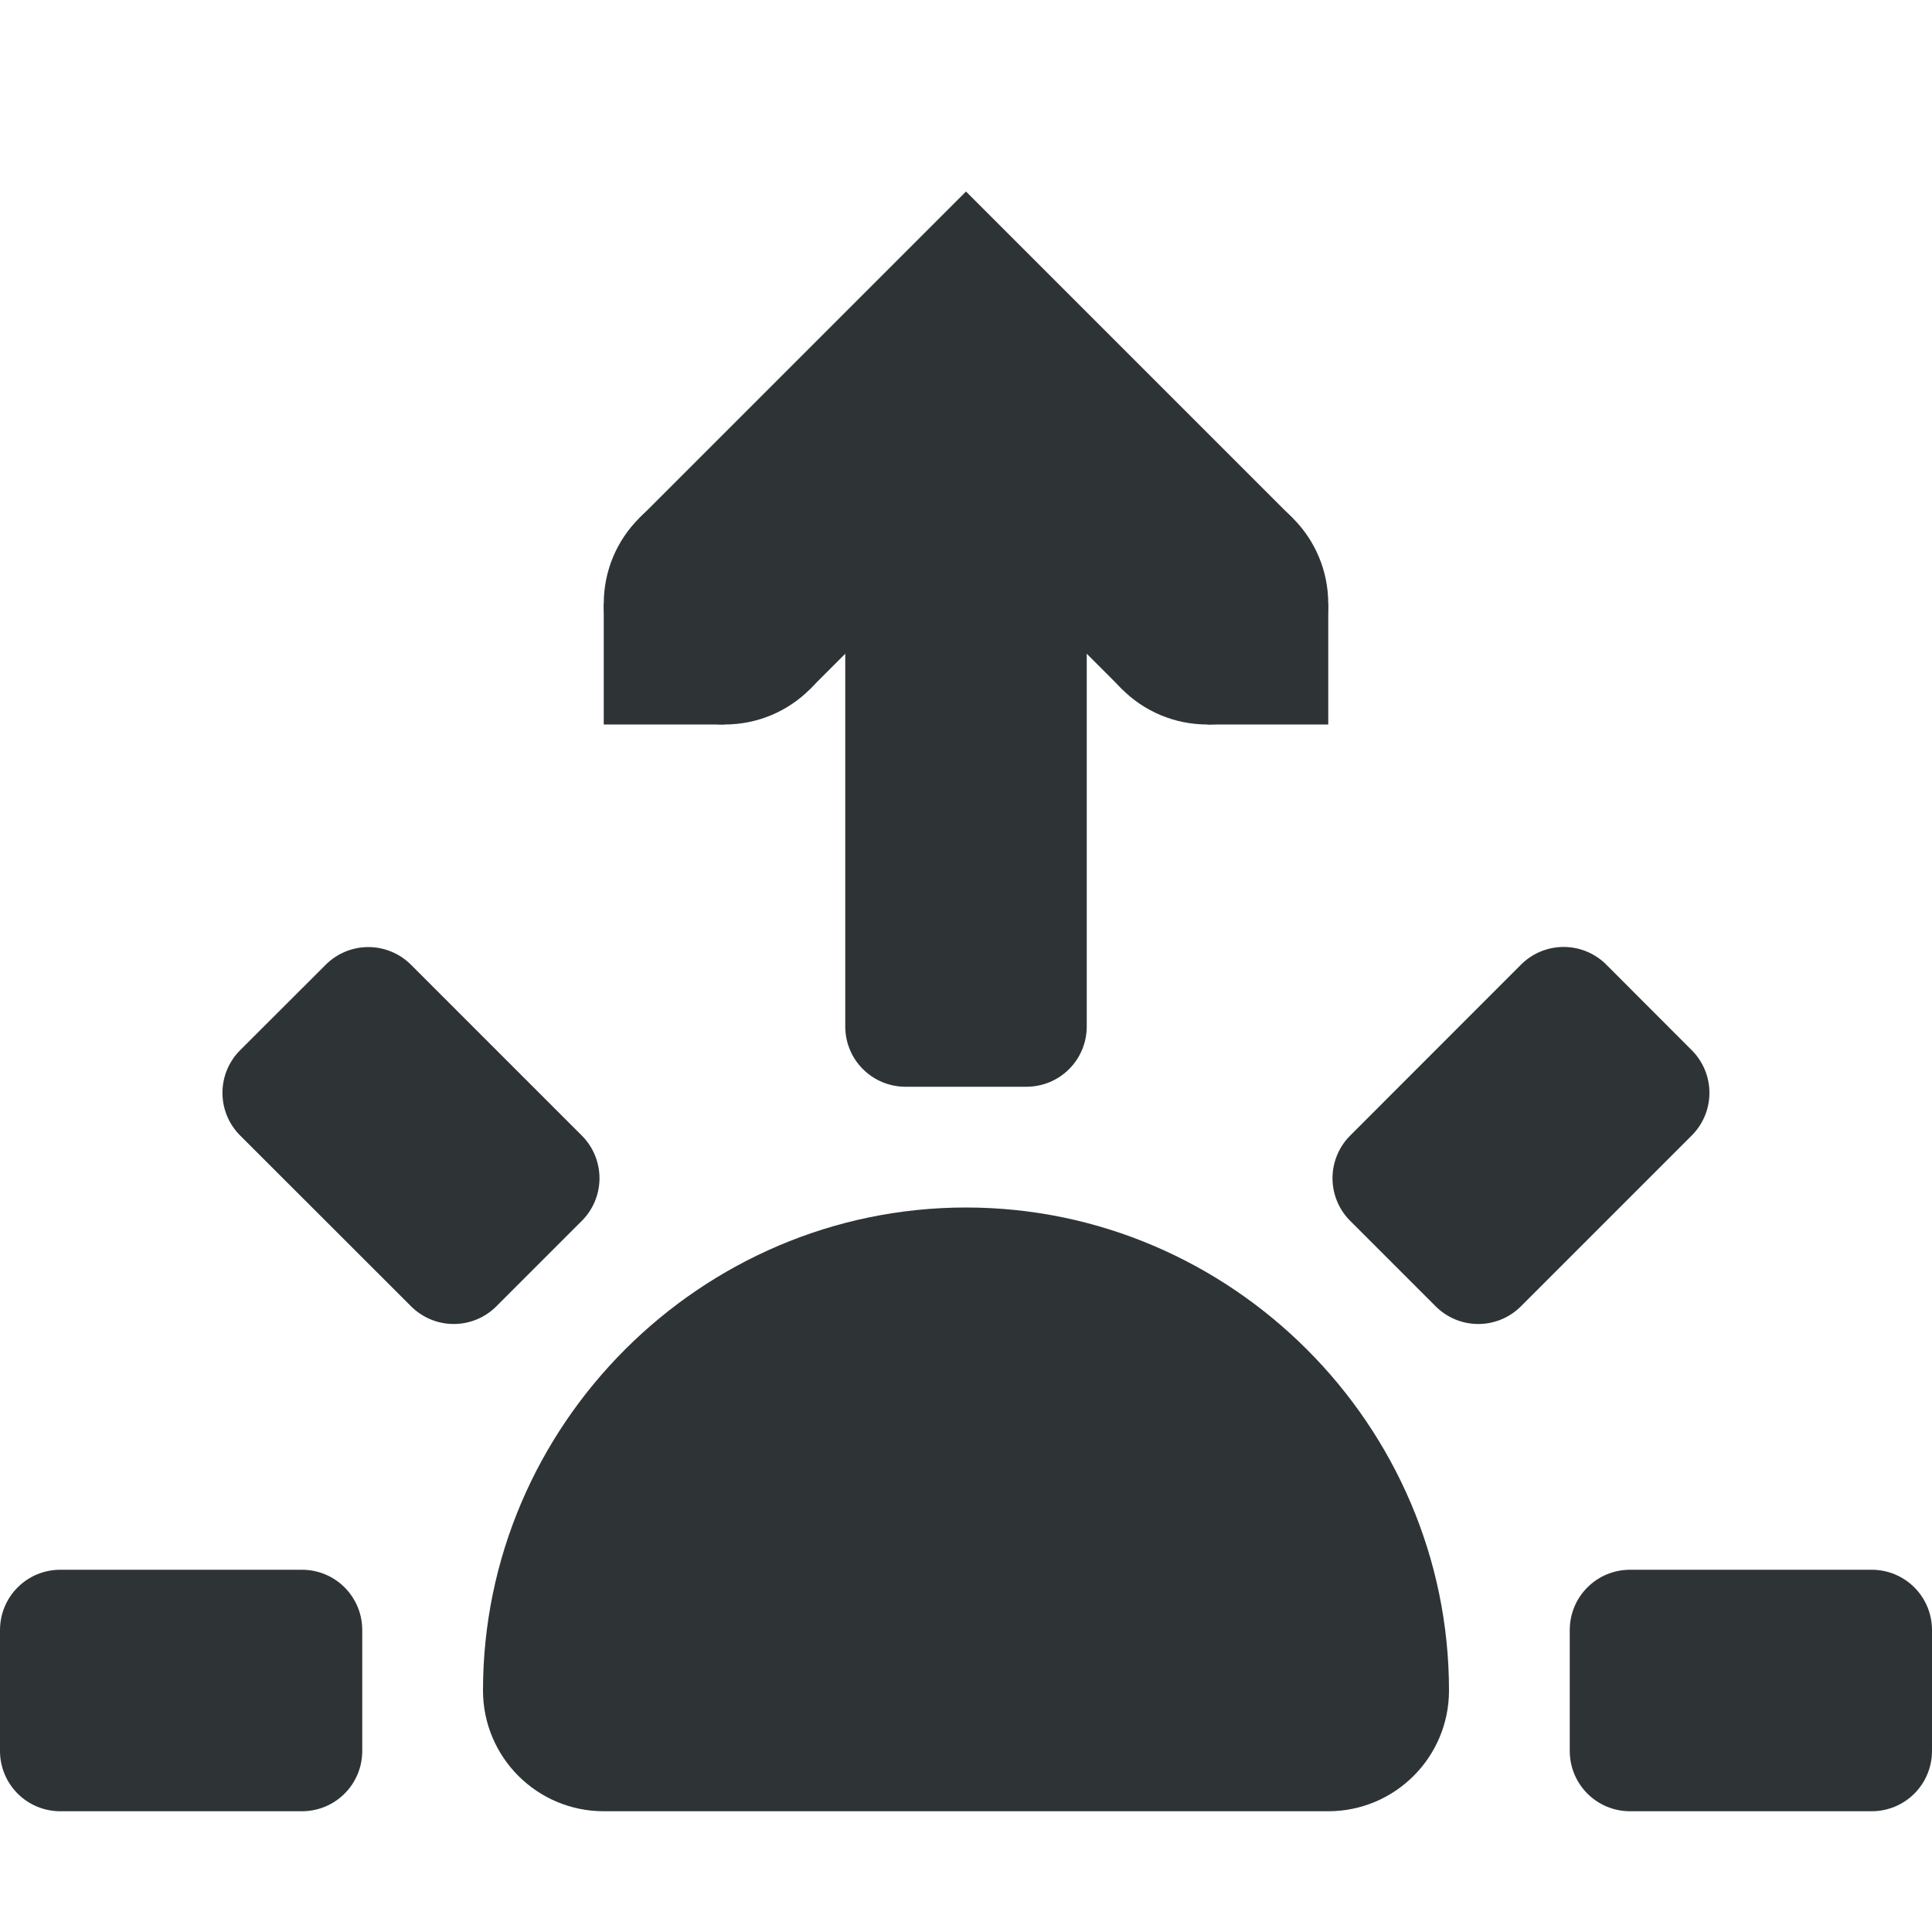
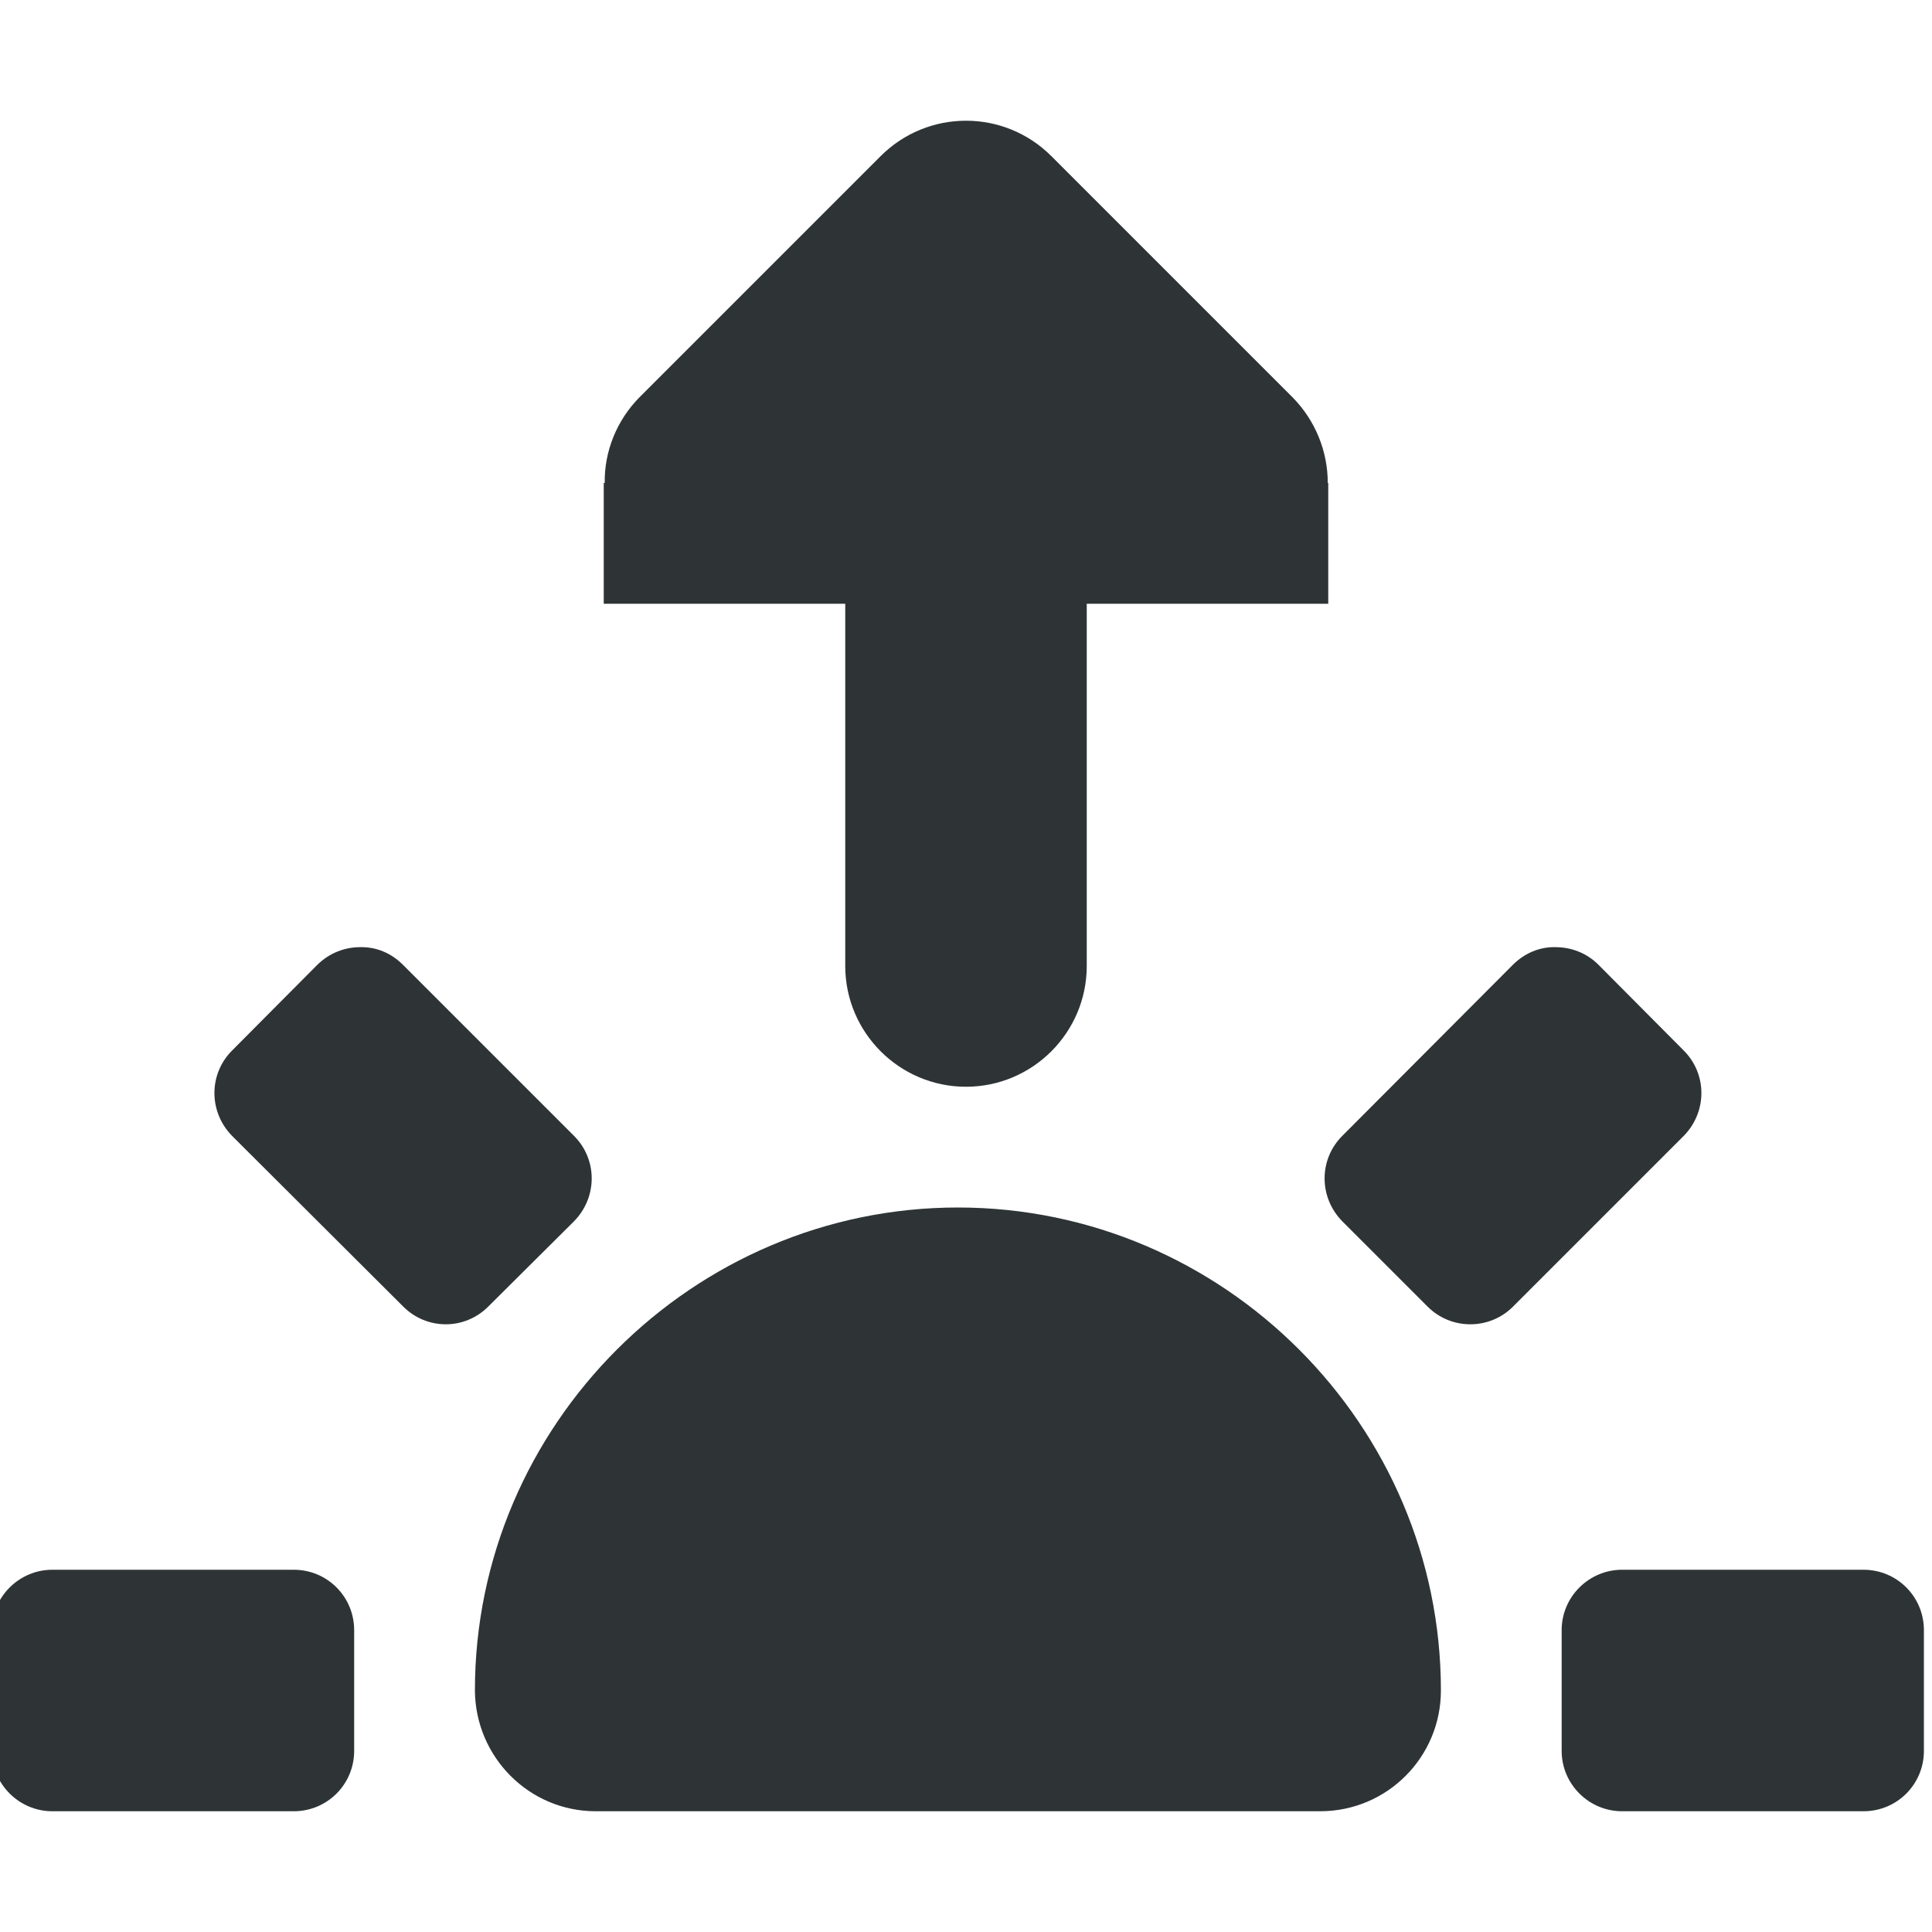
- <svg xmlns="http://www.w3.org/2000/svg" width="16" height="16">
+ <svg xmlns="http://www.w3.org/2000/svg" height="16px" viewBox="0 0 16 16" width="16px">
  <g fill="#2e3436">
-     <path d="M.5 13h2c.277 0 .5.223.5.5v1c0 .277-.223.5-.5.5h-2a.499.499 0 01-.5-.5v-1c0-.277.223-.5.5-.5zm13 0h2c.277 0 .5.223.5.5v1c0 .277-.223.5-.5.5h-2a.499.499 0 01-.5-.5v-1c0-.277.223-.5.5-.5zm-2.318-3.596l1.414-1.415a.499.499 0 01.707 0l.707.708a.499.499 0 010 .707l-1.414 1.414a.499.499 0 01-.707 0l-.707-.707a.499.499 0 010-.707zM9 8.5v-4c0-.277-.223-.5-.5-.5h-1c-.277 0-.5.223-.5.5v4c0 .277.223.5.5.5h1c.277 0 .5-.223.5-.5zm-5.596 2.318L1.989 9.404a.499.499 0 010-.707l.708-.707a.499.499 0 01.707 0l1.414 1.414a.499.499 0 010 .707l-.707.707a.499.499 0 01-.707 0z" style="marker:none" color="#bebebe" overflow="visible" />
-     <path d="M8 10c-2.197 0-4 1.803-4 4a1 1 0 001 1h6a1 1 0 001-1c0-2.197-1.803-4-4-4zm0 2c.723 0 1.239.436 1.59 1H6.41c.351-.564.867-1 1.59-1zM8 1.586L5.293 4.293l1.414 1.414L8 4.414l1.293 1.293 1.414-1.414z" style="line-height:normal;font-variant-ligatures:normal;font-variant-position:normal;font-variant-caps:normal;font-variant-numeric:normal;font-variant-alternates:normal;font-feature-settings:normal;text-indent:0;text-align:start;text-decoration-line:none;text-decoration-style:solid;text-decoration-color:#000;text-transform:none;text-orientation:mixed;shape-padding:0;isolation:auto;mix-blend-mode:normal;marker:none" color="#000" font-weight="400" font-family="sans-serif" overflow="visible" />
-     <path d="M10 5v1h1V5zM5 5v1h1V5z" style="marker:none" color="#000" overflow="visible" />
-     <path d="M5 5c0 .554.446 1 1 1s1-.446 1-1-.446-1-1-1-1 .446-1 1zm4 0c0 .554.446 1 1 1s1-.446 1-1-.446-1-1-1-1 .446-1 1zm-4 9a3 3 0 013-3 3 3 0 013 3H8z" style="marker:none" color="#000" overflow="visible" />
+     <path d="m 2.984 7.844 c -0.129 0 -0.254 0.047 -0.355 0.145 l -0.707 0.711 c -0.195 0.195 -0.195 0.508 0 0.707 l 1.418 1.414 c 0.195 0.195 0.508 0.195 0.703 0 l 0.711 -0.707 c 0.195 -0.199 0.195 -0.512 0 -0.707 l -1.418 -1.418 c -0.098 -0.098 -0.223 -0.148 -0.352 -0.145 z m 9.898 0 c -0.125 -0.004 -0.254 0.047 -0.352 0.145 l -1.414 1.418 c -0.195 0.195 -0.195 0.508 0 0.707 l 0.707 0.707 c 0.195 0.195 0.512 0.195 0.707 0 l 1.414 -1.414 c 0.195 -0.199 0.195 -0.512 0 -0.707 l -0.707 -0.711 c -0.098 -0.098 -0.227 -0.145 -0.355 -0.145 z m -4.949 2.156 c -2.195 0 -4 1.801 -4 4 c 0.004 0.551 0.449 1 1 1 h 6 c 0.555 0 1 -0.449 1 -1 c 0 -2.199 -1.801 -4 -4 -4 z m -7.5 3 c -0.273 0 -0.5 0.223 -0.5 0.5 v 1 c 0 0.277 0.227 0.5 0.5 0.5 h 2 c 0.277 0 0.5 -0.223 0.5 -0.5 v -1 c 0 -0.277 -0.223 -0.5 -0.5 -0.5 z m 13 0 c -0.273 0 -0.5 0.223 -0.5 0.5 v 1 c 0 0.277 0.227 0.5 0.5 0.5 h 2 c 0.277 0 0.5 -0.223 0.5 -0.5 v -1 c 0 -0.277 -0.223 -0.5 -0.5 -0.5 z m 0 0" />
+     <path d="m 8 9 c -0.551 0 -1 -0.449 -1 -1 v -3 h -2 v -1 h 0.008 c -0.004 -0.266 0.102 -0.52 0.285 -0.707 l 2 -2 c 0.391 -0.391 1.023 -0.391 1.414 0 l 2 2 c 0.184 0.188 0.289 0.441 0.289 0.707 h 0.004 v 1 h -2 v 3 c 0 0.551 -0.449 1 -1 1 z m 0 0" />
  </g>
</svg>
